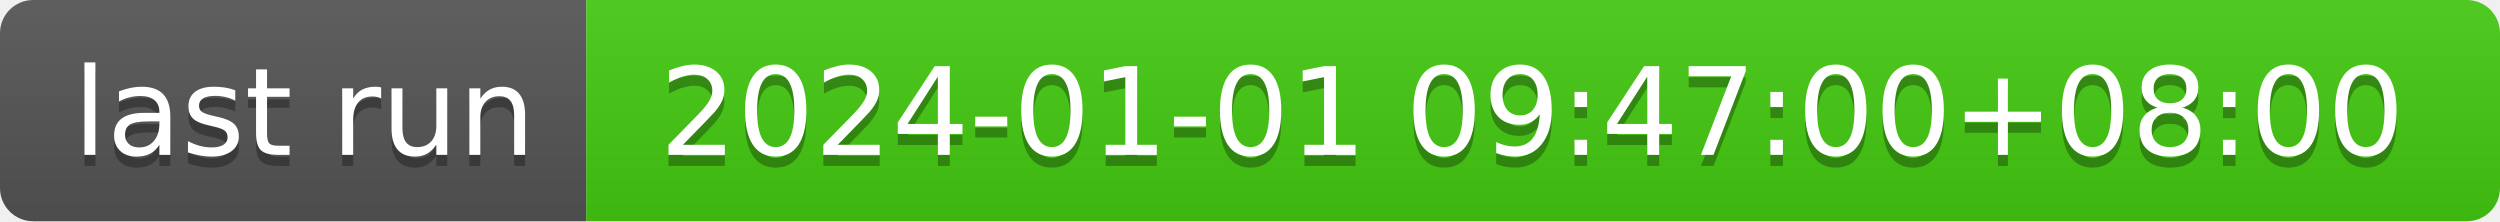
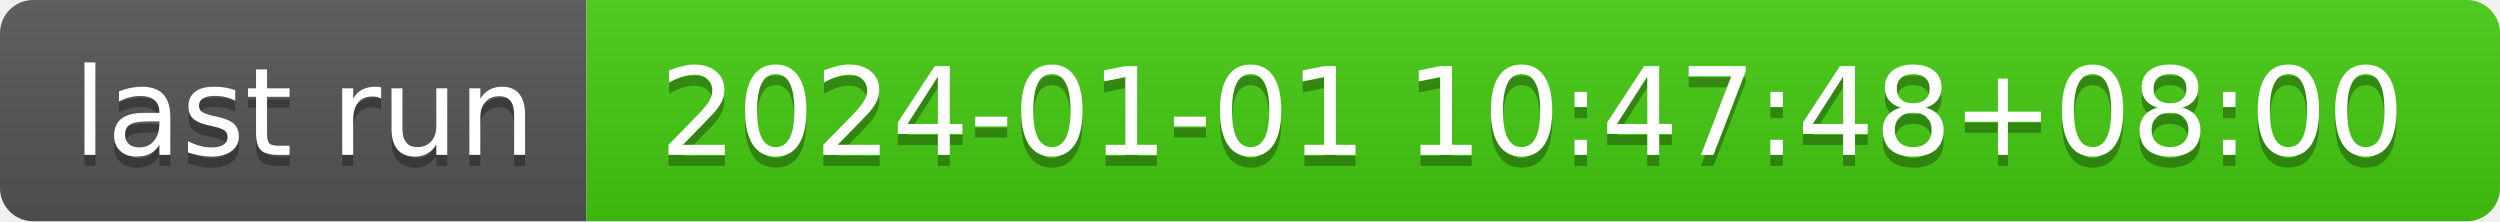
- <svg xmlns="http://www.w3.org/2000/svg" width="226" height="20" role="img" aria-label="last run: 2024-01-01 09:47:00+08:00">
+ <svg xmlns="http://www.w3.org/2000/svg" width="226" height="20" role="img" aria-label="last run: 2024-01-01 10:47:48+08:00">
  <linearGradient id="s" x2="0" y2="100%">
    <stop offset="0" stop-color="#bbb" stop-opacity=".1" />
    <stop offset="1" stop-opacity=".1" />
  </linearGradient>
  <clipPath id="r">
    <rect width="226" height="20" rx="3" fill="#fff" />
  </clipPath>
  <g clip-path="url(#r)">
    <rect width="53" height="20" fill="#555" />
    <rect x="53" width="173" height="20" fill="#4c1" />
    <rect width="226" height="20" fill="url(#s)" />
  </g>
  <g fill="#fff" text-anchor="middle" font-family="Verdana,Geneva,DejaVu Sans,sans-serif" text-rendering="geometricPrecision" font-size="110">
    <text aria-hidden="true" x="275" y="150" fill="#010101" fill-opacity=".3" transform="scale(.1)" textLength="430">last run</text>
    <text x="275" y="140" transform="scale(.1)" fill="#fff" textLength="430">last run</text>
-     <text aria-hidden="true" x="1385" y="150" fill="#010101" fill-opacity=".3" transform="scale(.1)" textLength="1630">2024-01-01 09:47:00+08:00</text>
-     <text x="1385" y="140" transform="scale(.1)" fill="#fff" textLength="1630">2024-01-01 09:47:00+08:00</text>
+     <text aria-hidden="true" x="1385" y="150" fill="#010101" fill-opacity=".3" transform="scale(.1)" textLength="1630">2024-01-01 10:47:48+08:00</text>
+     <text x="1385" y="140" transform="scale(.1)" fill="#fff" textLength="1630">2024-01-01 10:47:48+08:00</text>
  </g>
</svg>
